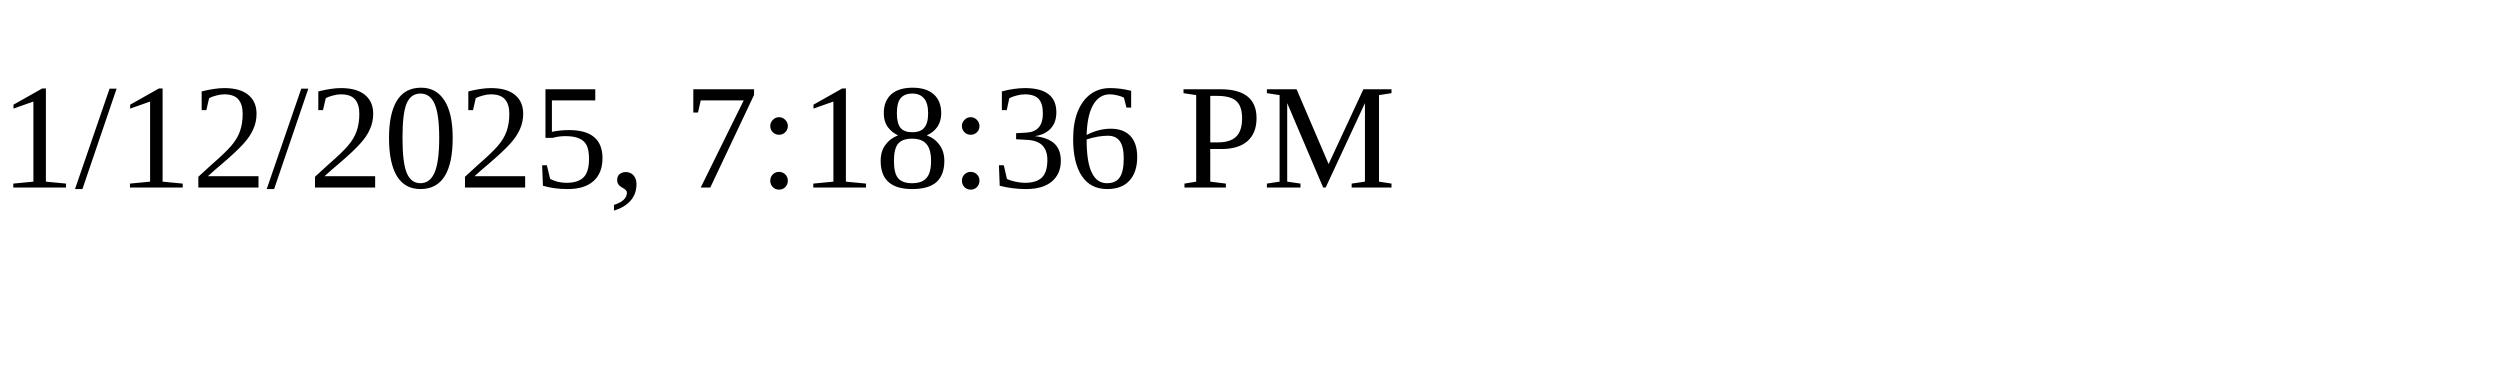
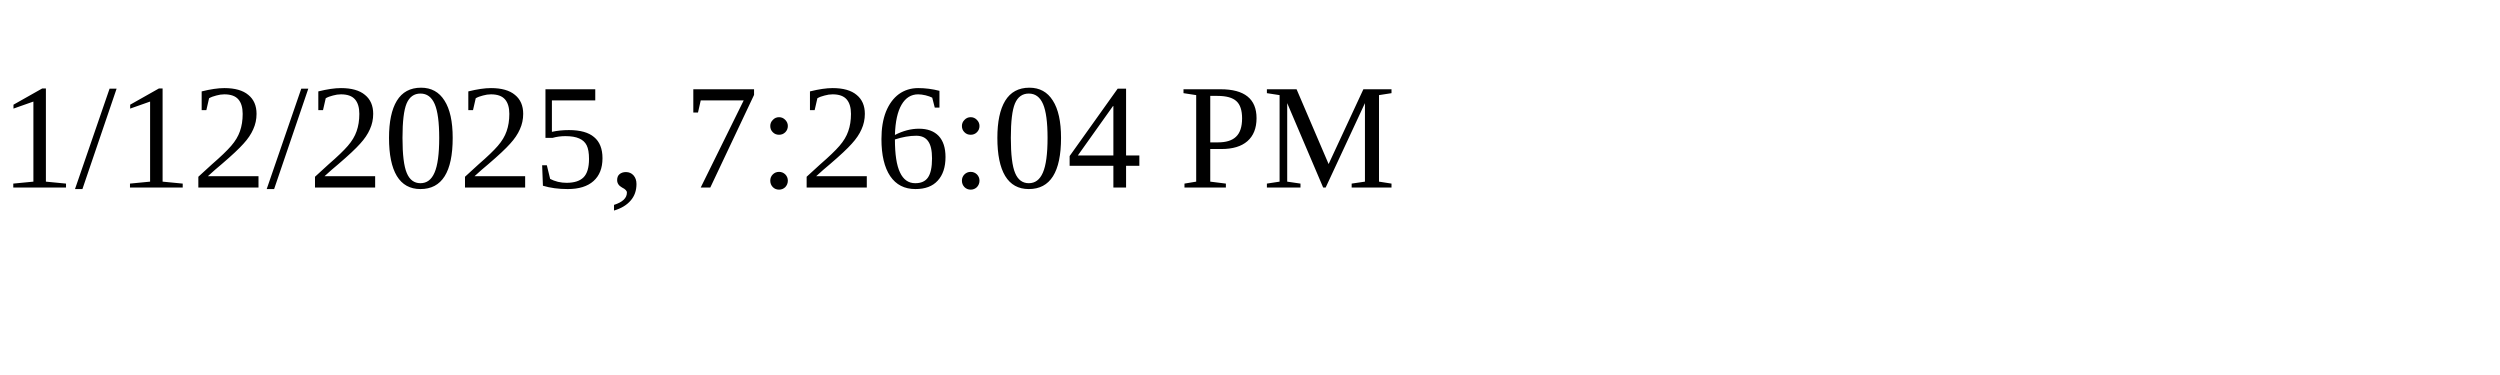
<svg xmlns="http://www.w3.org/2000/svg" height="30" width="200">
-   <text x="0" y="15">1/12/2025, 7:18:36 PM</text>
+   <text x="0" y="15">1/12/2025, 7:26:04 PM</text>
</svg>
